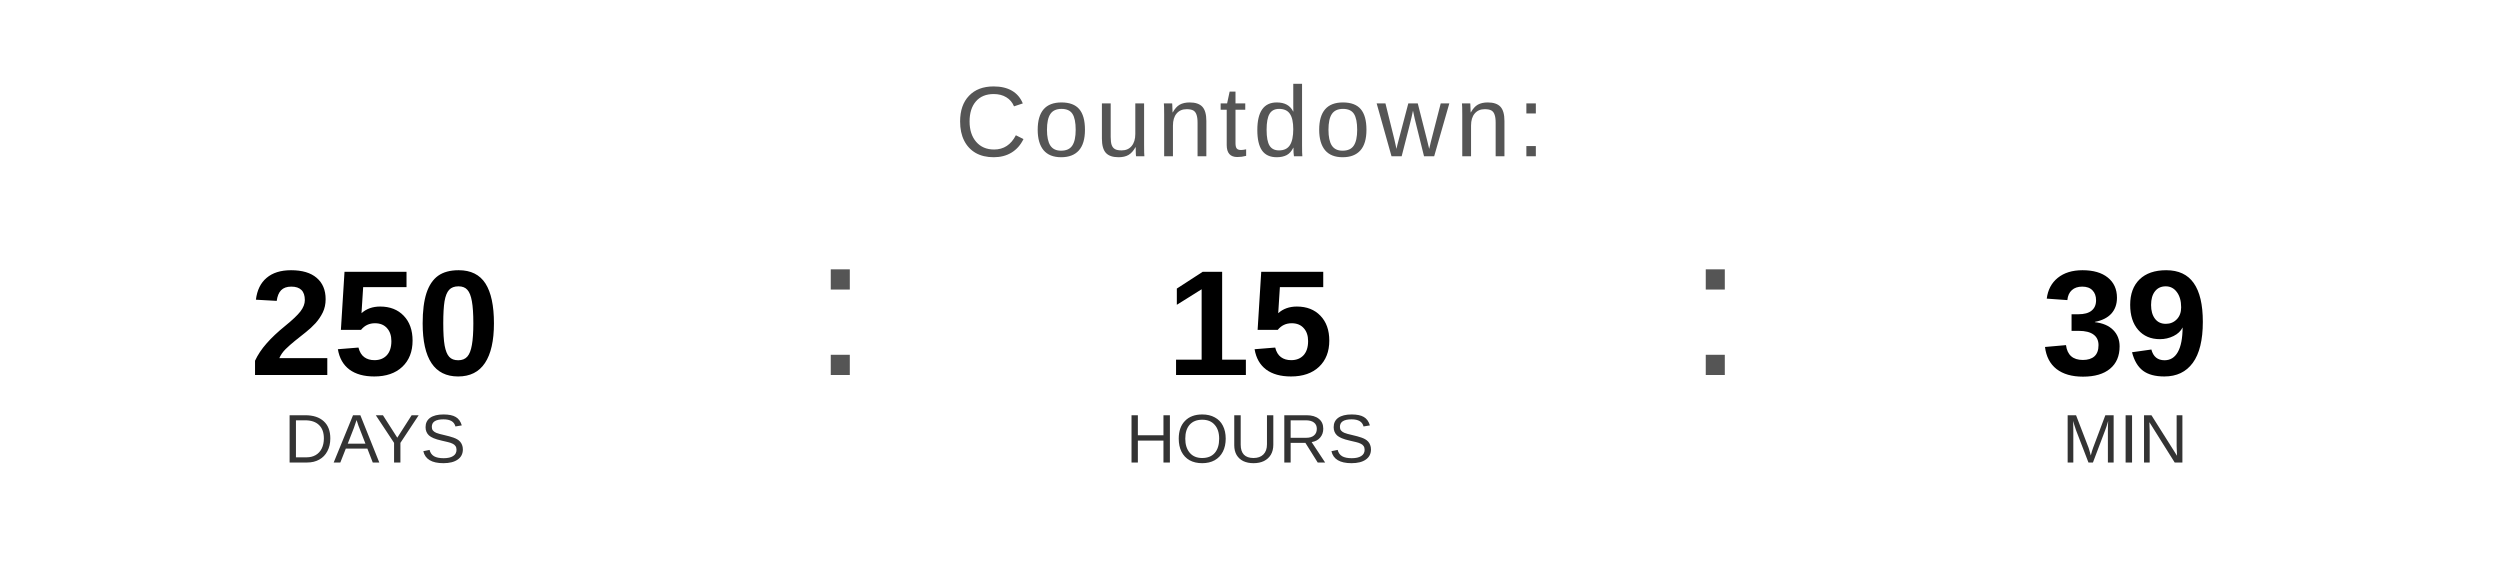
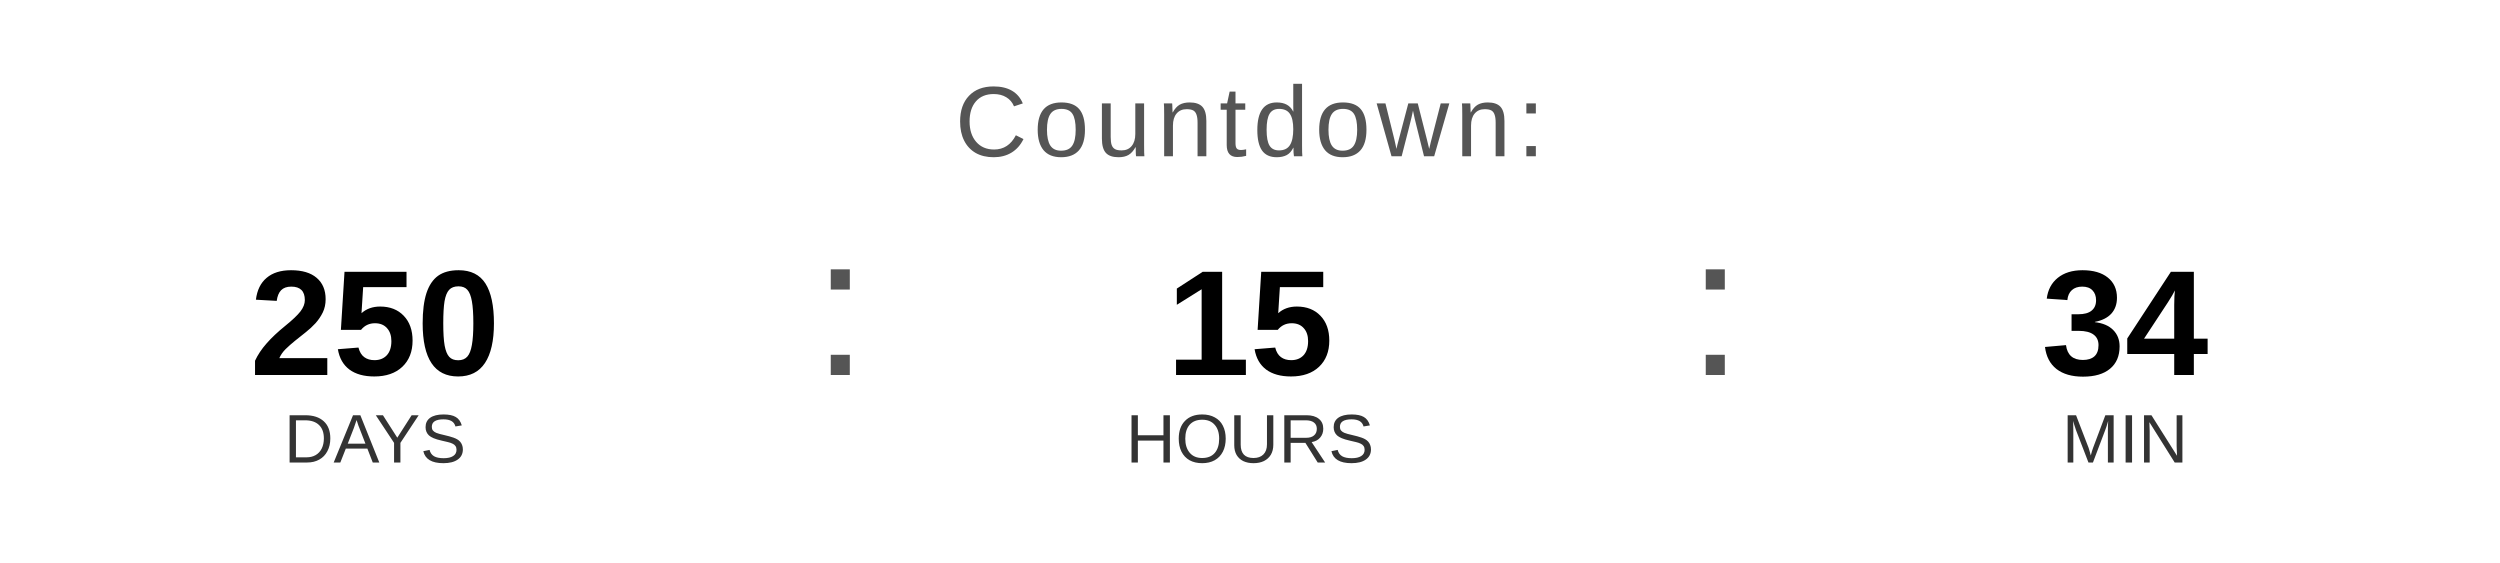
<svg xmlns="http://www.w3.org/2000/svg" width="400" height="90" viewBox="0 0 400 90">
  <text x="200" y="25" font-family="Arial, Helvetica, sans-serif" font-size="16" fill="#555555" text-anchor="middle" letter-spacing="1">
    Countdown:
  </text>
  <text x="60" y="60" font-family="Arial, Helvetica, sans-serif" font-size="24" font-weight="bold" fill="#000000" text-anchor="middle">250</text>
  <text x="60" y="74" font-family="Arial, Helvetica, sans-serif" font-size="11" fill="#333333" text-anchor="middle">DAYS</text>
  <text x="130" y="60" font-family="Arial, sans-serif" font-size="32" fill="#555555">:</text>
  <text x="200" y="60" font-family="Arial, Helvetica, sans-serif" font-size="24" font-weight="bold" fill="#000000" text-anchor="middle">15</text>
  <text x="200" y="74" font-family="Arial, Helvetica, sans-serif" font-size="11" fill="#333333" text-anchor="middle">HOURS</text>
  <text x="270" y="60" font-family="Arial, sans-serif" font-size="32" fill="#555555">:</text>
-   <text x="340" y="60" font-family="Arial, Helvetica, sans-serif" font-size="24" font-weight="bold" fill="#000000" text-anchor="middle">39</text>
+   <text x="340" y="60" font-family="Arial, Helvetica, sans-serif" font-size="24" font-weight="bold" fill="#000000" text-anchor="middle">34</text>
  <text x="340" y="74" font-family="Arial, Helvetica, sans-serif" font-size="11" fill="#333333" text-anchor="middle">MIN</text>
</svg>
